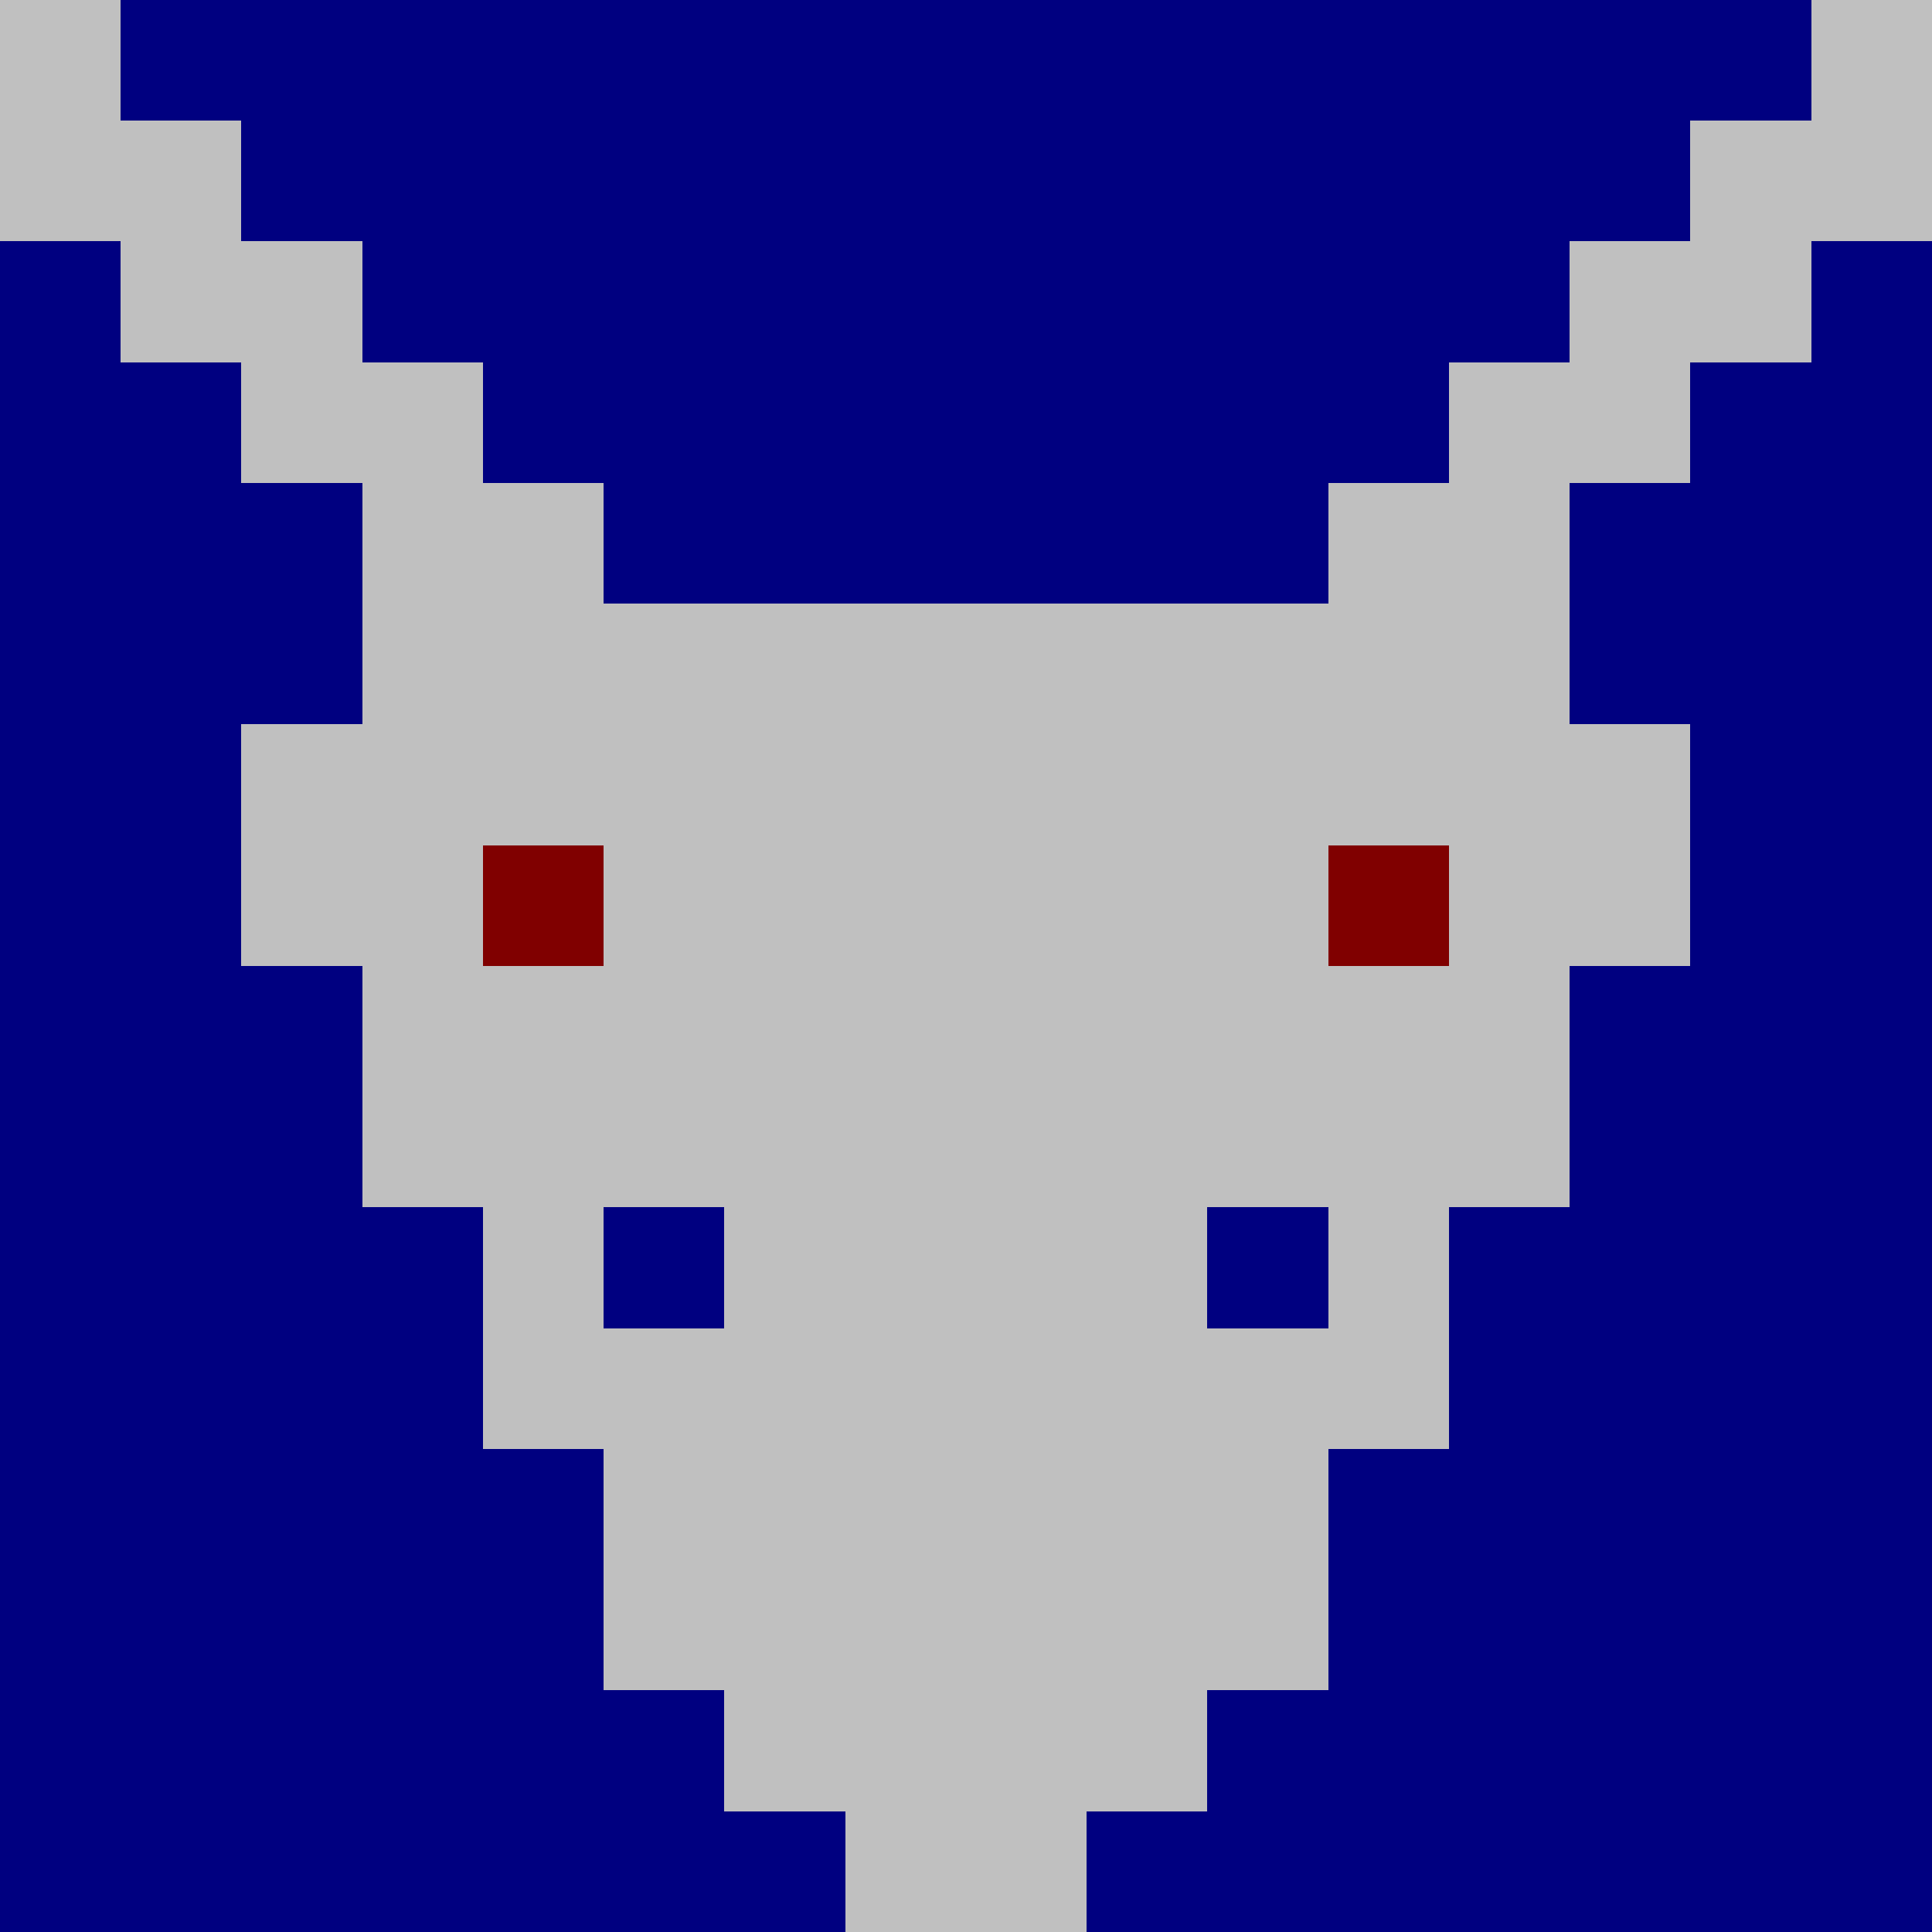
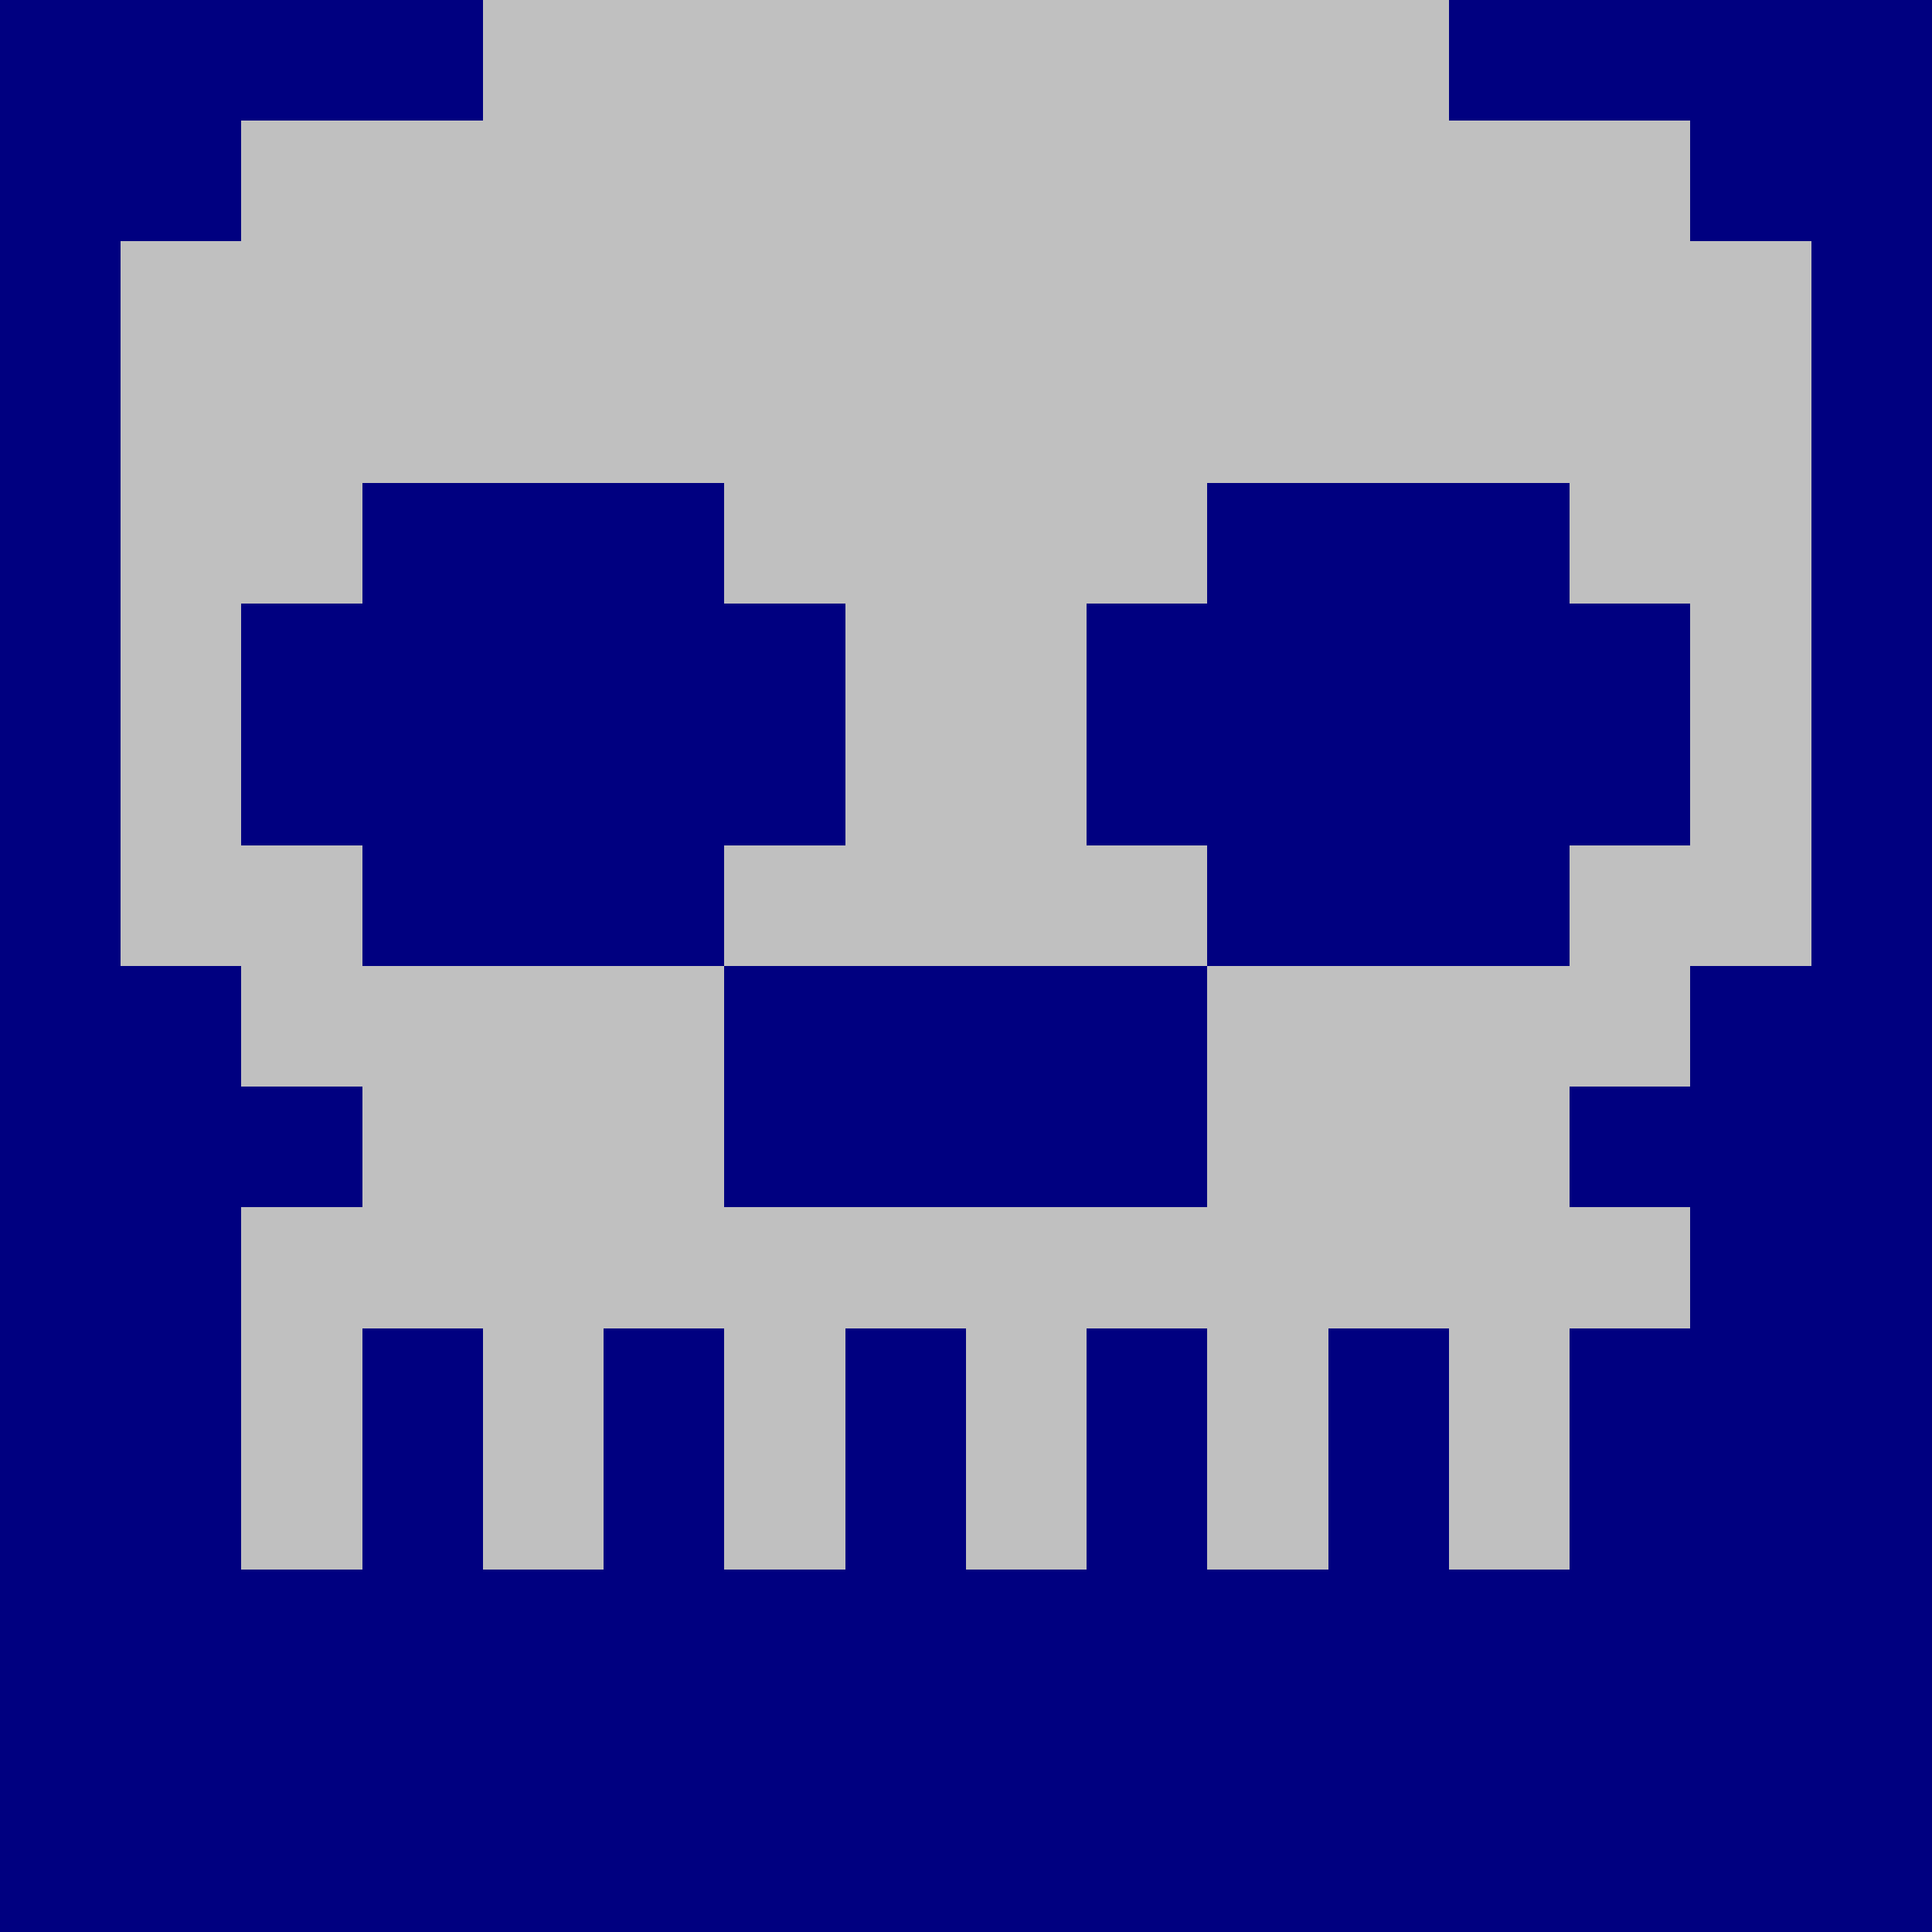
<svg xmlns="http://www.w3.org/2000/svg" viewBox="0 0 16 16" shape-rendering="crispEdges">
  <rect width="16" height="16" fill="#000080" />
-   <rect x="0" y="0" width="1" height="1" fill="#c0c0c0" />
-   <rect x="15" y="0" width="1" height="1" fill="#c0c0c0" />
-   <rect x="0" y="1" width="2" height="1" fill="#c0c0c0" />
-   <rect x="14" y="1" width="2" height="1" fill="#c0c0c0" />
-   <rect x="1" y="2" width="2" height="1" fill="#c0c0c0" />
-   <rect x="13" y="2" width="2" height="1" fill="#c0c0c0" />
-   <rect x="2" y="3" width="2" height="1" fill="#c0c0c0" />
-   <rect x="12" y="3" width="2" height="1" fill="#c0c0c0" />
-   <rect x="3" y="4" width="2" height="1" fill="#c0c0c0" />
-   <rect x="11" y="4" width="2" height="1" fill="#c0c0c0" />
-   <rect x="3" y="5" width="10" height="1" fill="#c0c0c0" />
-   <rect x="2" y="6" width="12" height="1" fill="#c0c0c0" />
-   <rect x="2" y="7" width="2" height="1" fill="#c0c0c0" />
-   <rect x="4" y="7" width="1" height="1" fill="#800000" />
-   <rect x="5" y="7" width="6" height="1" fill="#c0c0c0" />
-   <rect x="11" y="7" width="1" height="1" fill="#800000" />
-   <rect x="12" y="7" width="2" height="1" fill="#c0c0c0" />
-   <rect x="3" y="8" width="10" height="1" fill="#c0c0c0" />
-   <rect x="3" y="9" width="10" height="1" fill="#c0c0c0" />
-   <rect x="4" y="10" width="1" height="1" fill="#c0c0c0" />
-   <rect x="6" y="10" width="4" height="1" fill="#c0c0c0" />
-   <rect x="11" y="10" width="1" height="1" fill="#c0c0c0" />
-   <rect x="4" y="11" width="8" height="1" fill="#c0c0c0" />
-   <rect x="5" y="12" width="6" height="1" fill="#c0c0c0" />
-   <rect x="5" y="13" width="6" height="1" fill="#c0c0c0" />
-   <rect x="6" y="14" width="4" height="1" fill="#c0c0c0" />
-   <rect x="7" y="15" width="2" height="1" fill="#c0c0c0" />
+   <rect x="4" y="0" width="8" height="1" fill="#c0c0c0" />
+   <rect x="2" y="1" width="12" height="1" fill="#c0c0c0" />
+   <rect x="1" y="2" width="14" height="2" fill="#c0c0c0" />
+   <rect x="1" y="4" width="2" height="1" fill="#c0c0c0" />
+   <rect x="6" y="4" width="4" height="1" fill="#c0c0c0" />
+   <rect x="13" y="4" width="2" height="1" fill="#c0c0c0" />
+   <rect x="1" y="5" width="1" height="2" fill="#c0c0c0" />
+   <rect x="7" y="5" width="2" height="2" fill="#c0c0c0" />
+   <rect x="14" y="5" width="1" height="2" fill="#c0c0c0" />
+   <rect x="1" y="7" width="2" height="1" fill="#c0c0c0" />
+   <rect x="6" y="7" width="4" height="1" fill="#c0c0c0" />
+   <rect x="13" y="7" width="2" height="1" fill="#c0c0c0" />
+   <rect x="2" y="8" width="4" height="1" fill="#c0c0c0" />
+   <rect x="10" y="8" width="4" height="1" fill="#c0c0c0" />
+   <rect x="3" y="9" width="3" height="1" fill="#c0c0c0" />
+   <rect x="10" y="9" width="3" height="1" fill="#c0c0c0" />
+   <rect x="2" y="10" width="12" height="1" fill="#c0c0c0" />
+   <rect x="2" y="11" width="1" height="2" fill="#c0c0c0" />
+   <rect x="4" y="11" width="1" height="2" fill="#c0c0c0" />
+   <rect x="6" y="11" width="1" height="2" fill="#c0c0c0" />
+   <rect x="8" y="11" width="1" height="2" fill="#c0c0c0" />
+   <rect x="10" y="11" width="1" height="2" fill="#c0c0c0" />
+   <rect x="12" y="11" width="1" height="2" fill="#c0c0c0" />
</svg>
